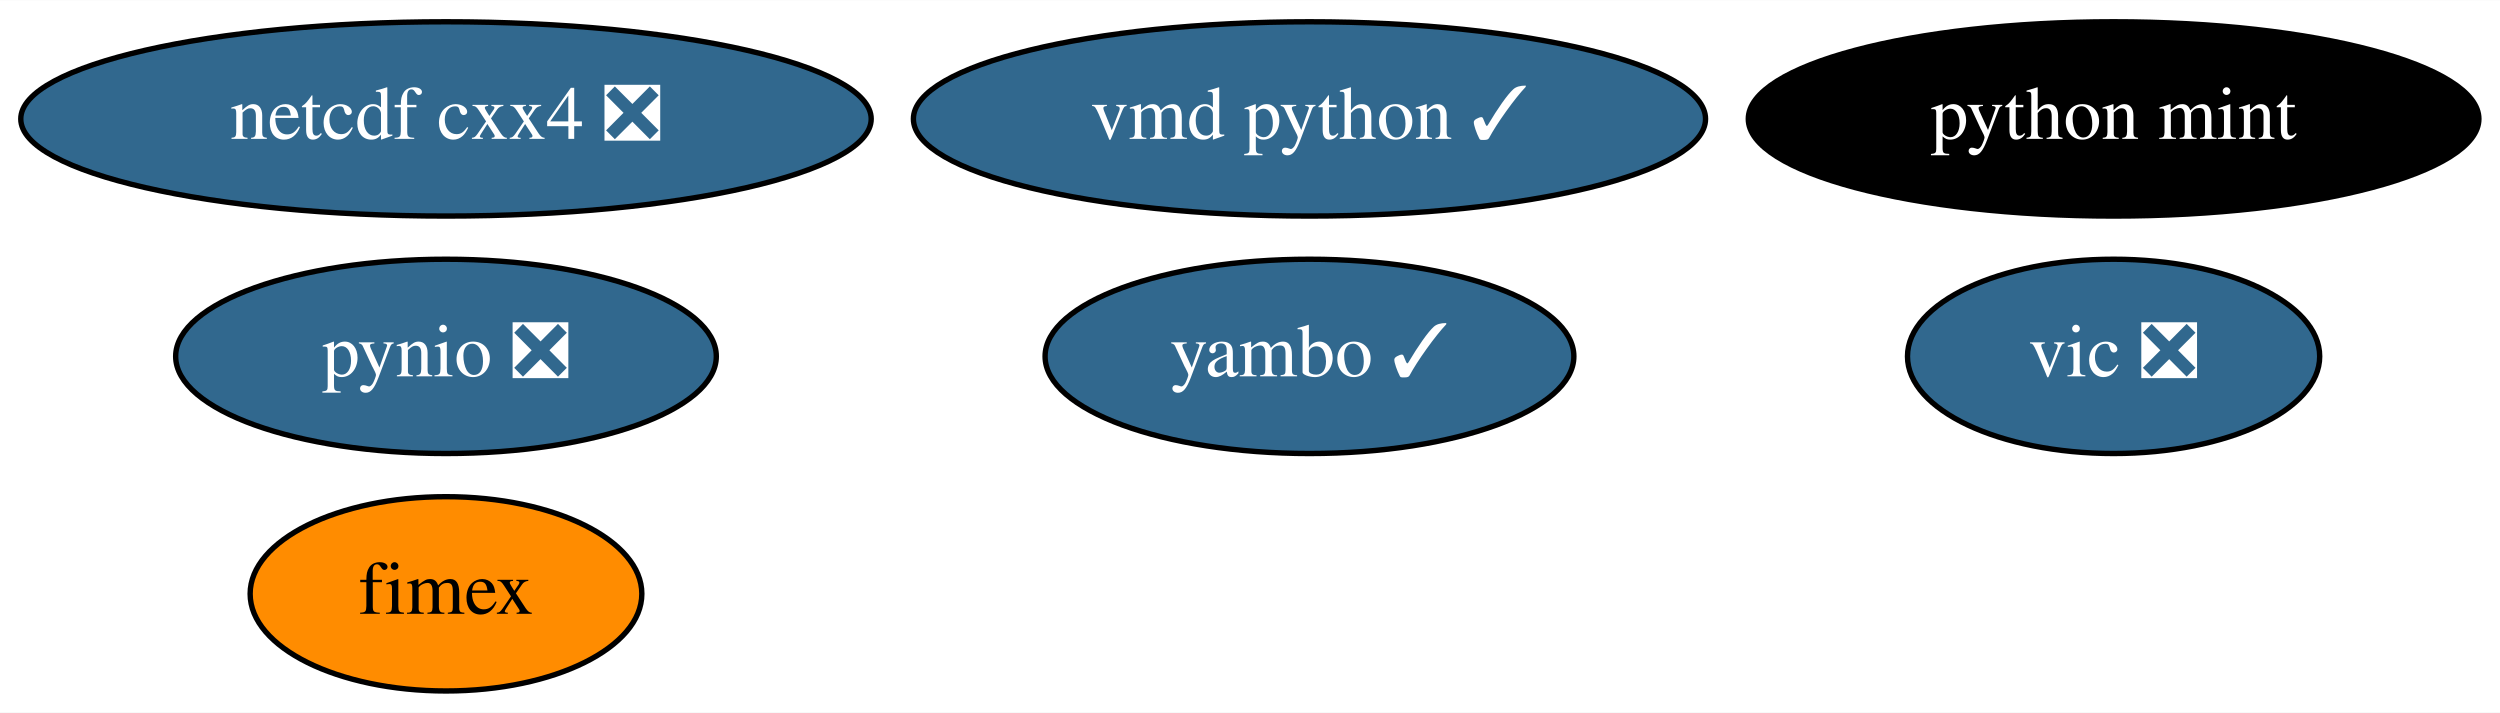
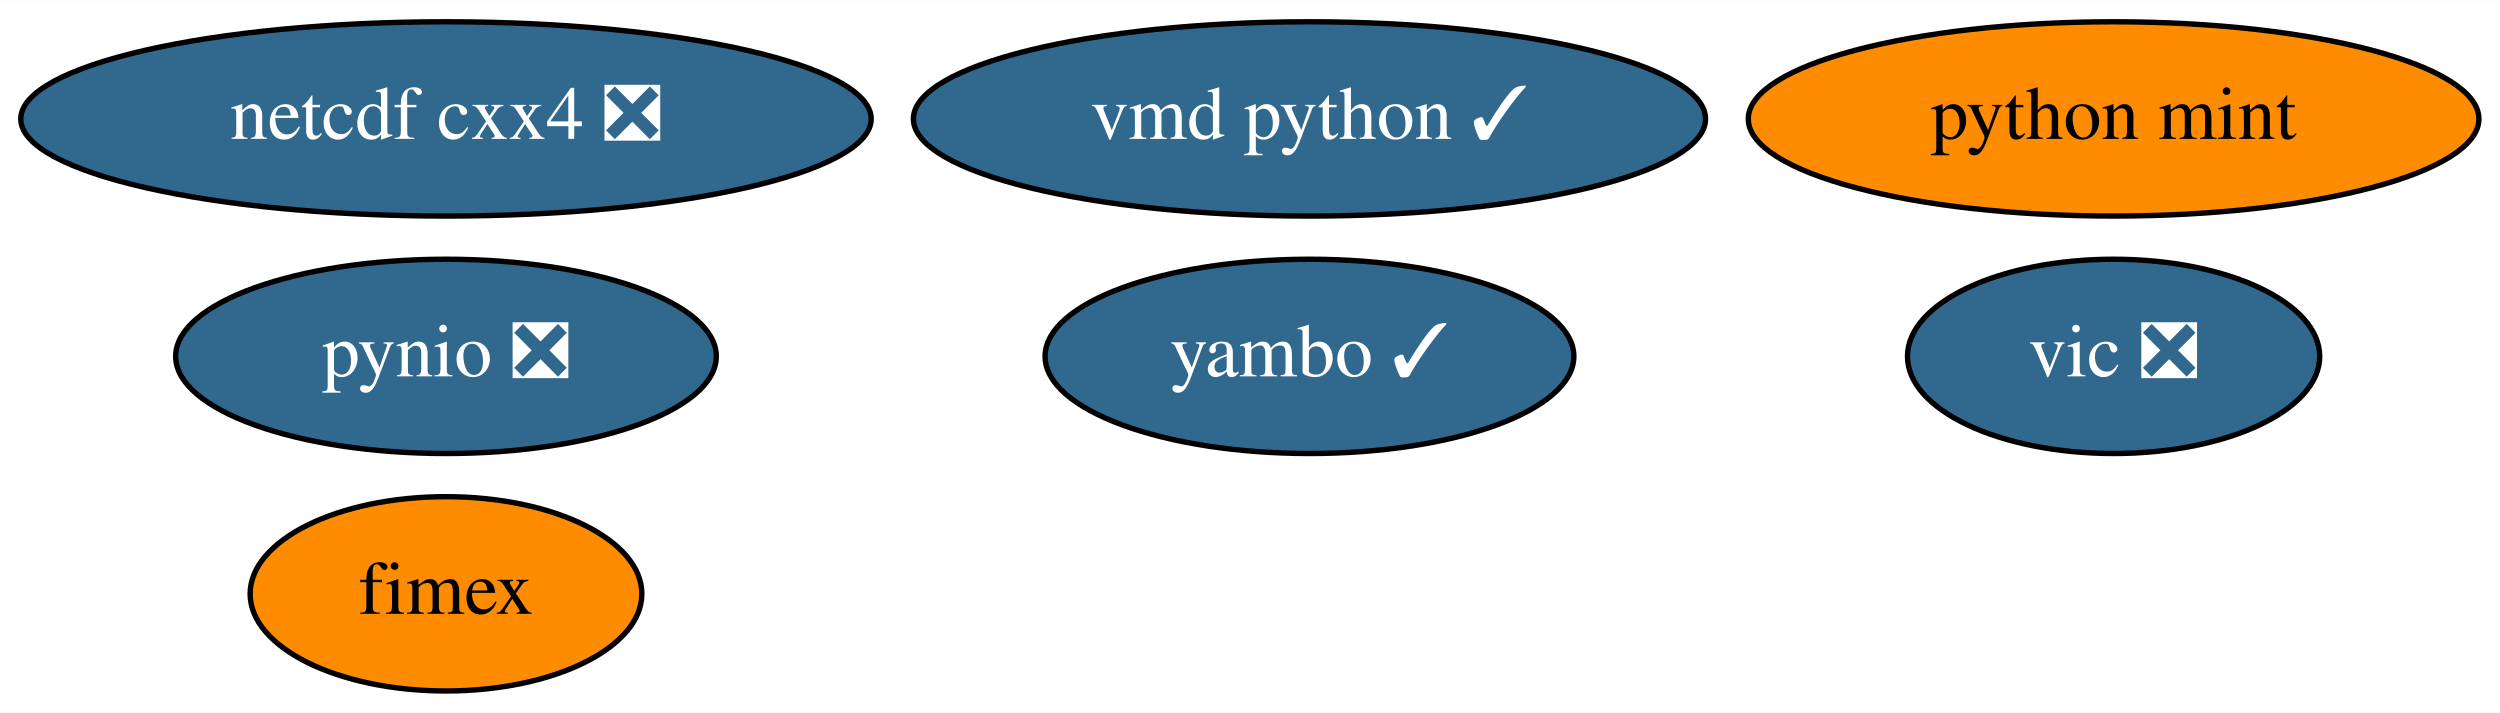
<svg xmlns="http://www.w3.org/2000/svg" xmlns:xlink="http://www.w3.org/1999/xlink" width="463pt" height="132pt" viewBox="0.00 0.00 463.24 132.00">
  <g id="graph0" class="graph" transform="scale(1 1) rotate(0) translate(4 128)">
    <polygon fill="white" stroke="transparent" points="-4,4 -4,-128 459.24,-128 459.24,4 -4,4" />
    <g id="node1" class="node">
      <g id="a_node1">
        <a xlink:href="https://github.com/conda-forge/netcdf-cxx4-feedstock/pull/35" xlink:title="netcdf cxx4 ❎">
          <ellipse fill="#31688e" stroke="black" cx="78.64" cy="-106" rx="78.79" ry="18" />
          <text text-anchor="middle" x="78.64" y="-102.3" font-family="Times,serif" font-size="14.00" fill="white">netcdf cxx4 ❎</text>
        </a>
      </g>
    </g>
    <g id="node2" class="node">
      <g id="a_node2">
        <a xlink:href="https://github.com/conda-forge/pynio-feedstock/pull/104" xlink:title="pynio ❎">
          <ellipse fill="#31688e" stroke="black" cx="78.64" cy="-62" rx="50.09" ry="18" />
          <text text-anchor="middle" x="78.64" y="-58.3" font-family="Times,serif" font-size="14.00" fill="white">pynio ❎</text>
        </a>
      </g>
    </g>
    <g id="node3" class="node">
      <g id="a_node3">
        <a xlink:href="https://github.com/conda-forge/vic-feedstock/pull/15" xlink:title="vic ❎">
          <ellipse fill="#31688e" stroke="black" cx="387.64" cy="-62" rx="38.19" ry="18" />
          <text text-anchor="middle" x="387.64" y="-58.3" font-family="Times,serif" font-size="14.00" fill="white">vic ❎</text>
        </a>
      </g>
    </g>
    <g id="node4" class="node">
      <g id="a_node4">
        <a xlink:href="https://github.com/conda-forge/vmd-python-feedstock/pull/25" xlink:title="vmd python ✓">
          <ellipse fill="#31688e" stroke="black" cx="238.64" cy="-106" rx="73.39" ry="18" />
          <text text-anchor="middle" x="238.64" y="-102.3" font-family="Times,serif" font-size="14.00" fill="white">vmd python ✓</text>
        </a>
      </g>
    </g>
    <g id="node5" class="node">
      <g id="a_node5">
        <a xlink:href="https://github.com/conda-forge/python-mint-feedstock" xlink:title="python mint">
-           <ellipse fill="#000000" stroke="black" cx="387.64" cy="-106" rx="67.69" ry="18" />
-           <text text-anchor="middle" x="387.64" y="-102.3" font-family="Times,serif" font-size="14.00" fill="white">python mint</text>
+           <ellipse fill="#ff8c00" stroke="black" cx="387.64" cy="-106" rx="67.69" ry="18" />
+           <text text-anchor="middle" x="387.64" y="-102.3" font-family="Times,serif" font-size="14.00">python mint</text>
        </a>
      </g>
    </g>
    <g id="node6" class="node">
      <g id="a_node6">
        <a xlink:href="https://github.com/conda-forge/fimex-feedstock" xlink:title="fimex">
          <ellipse fill="#ff8c00" stroke="black" cx="78.64" cy="-18" rx="36.29" ry="18" />
          <text text-anchor="middle" x="78.64" y="-14.3" font-family="Times,serif" font-size="14.00">fimex</text>
        </a>
      </g>
    </g>
    <g id="node7" class="node">
      <g id="a_node7">
        <a xlink:href="https://github.com/conda-forge/yambo-feedstock/pull/5" xlink:title="yambo ✓">
          <ellipse fill="#31688e" stroke="black" cx="238.64" cy="-62" rx="48.99" ry="18" />
          <text text-anchor="middle" x="238.64" y="-58.3" font-family="Times,serif" font-size="14.00" fill="white">yambo ✓</text>
        </a>
      </g>
    </g>
  </g>
</svg>
